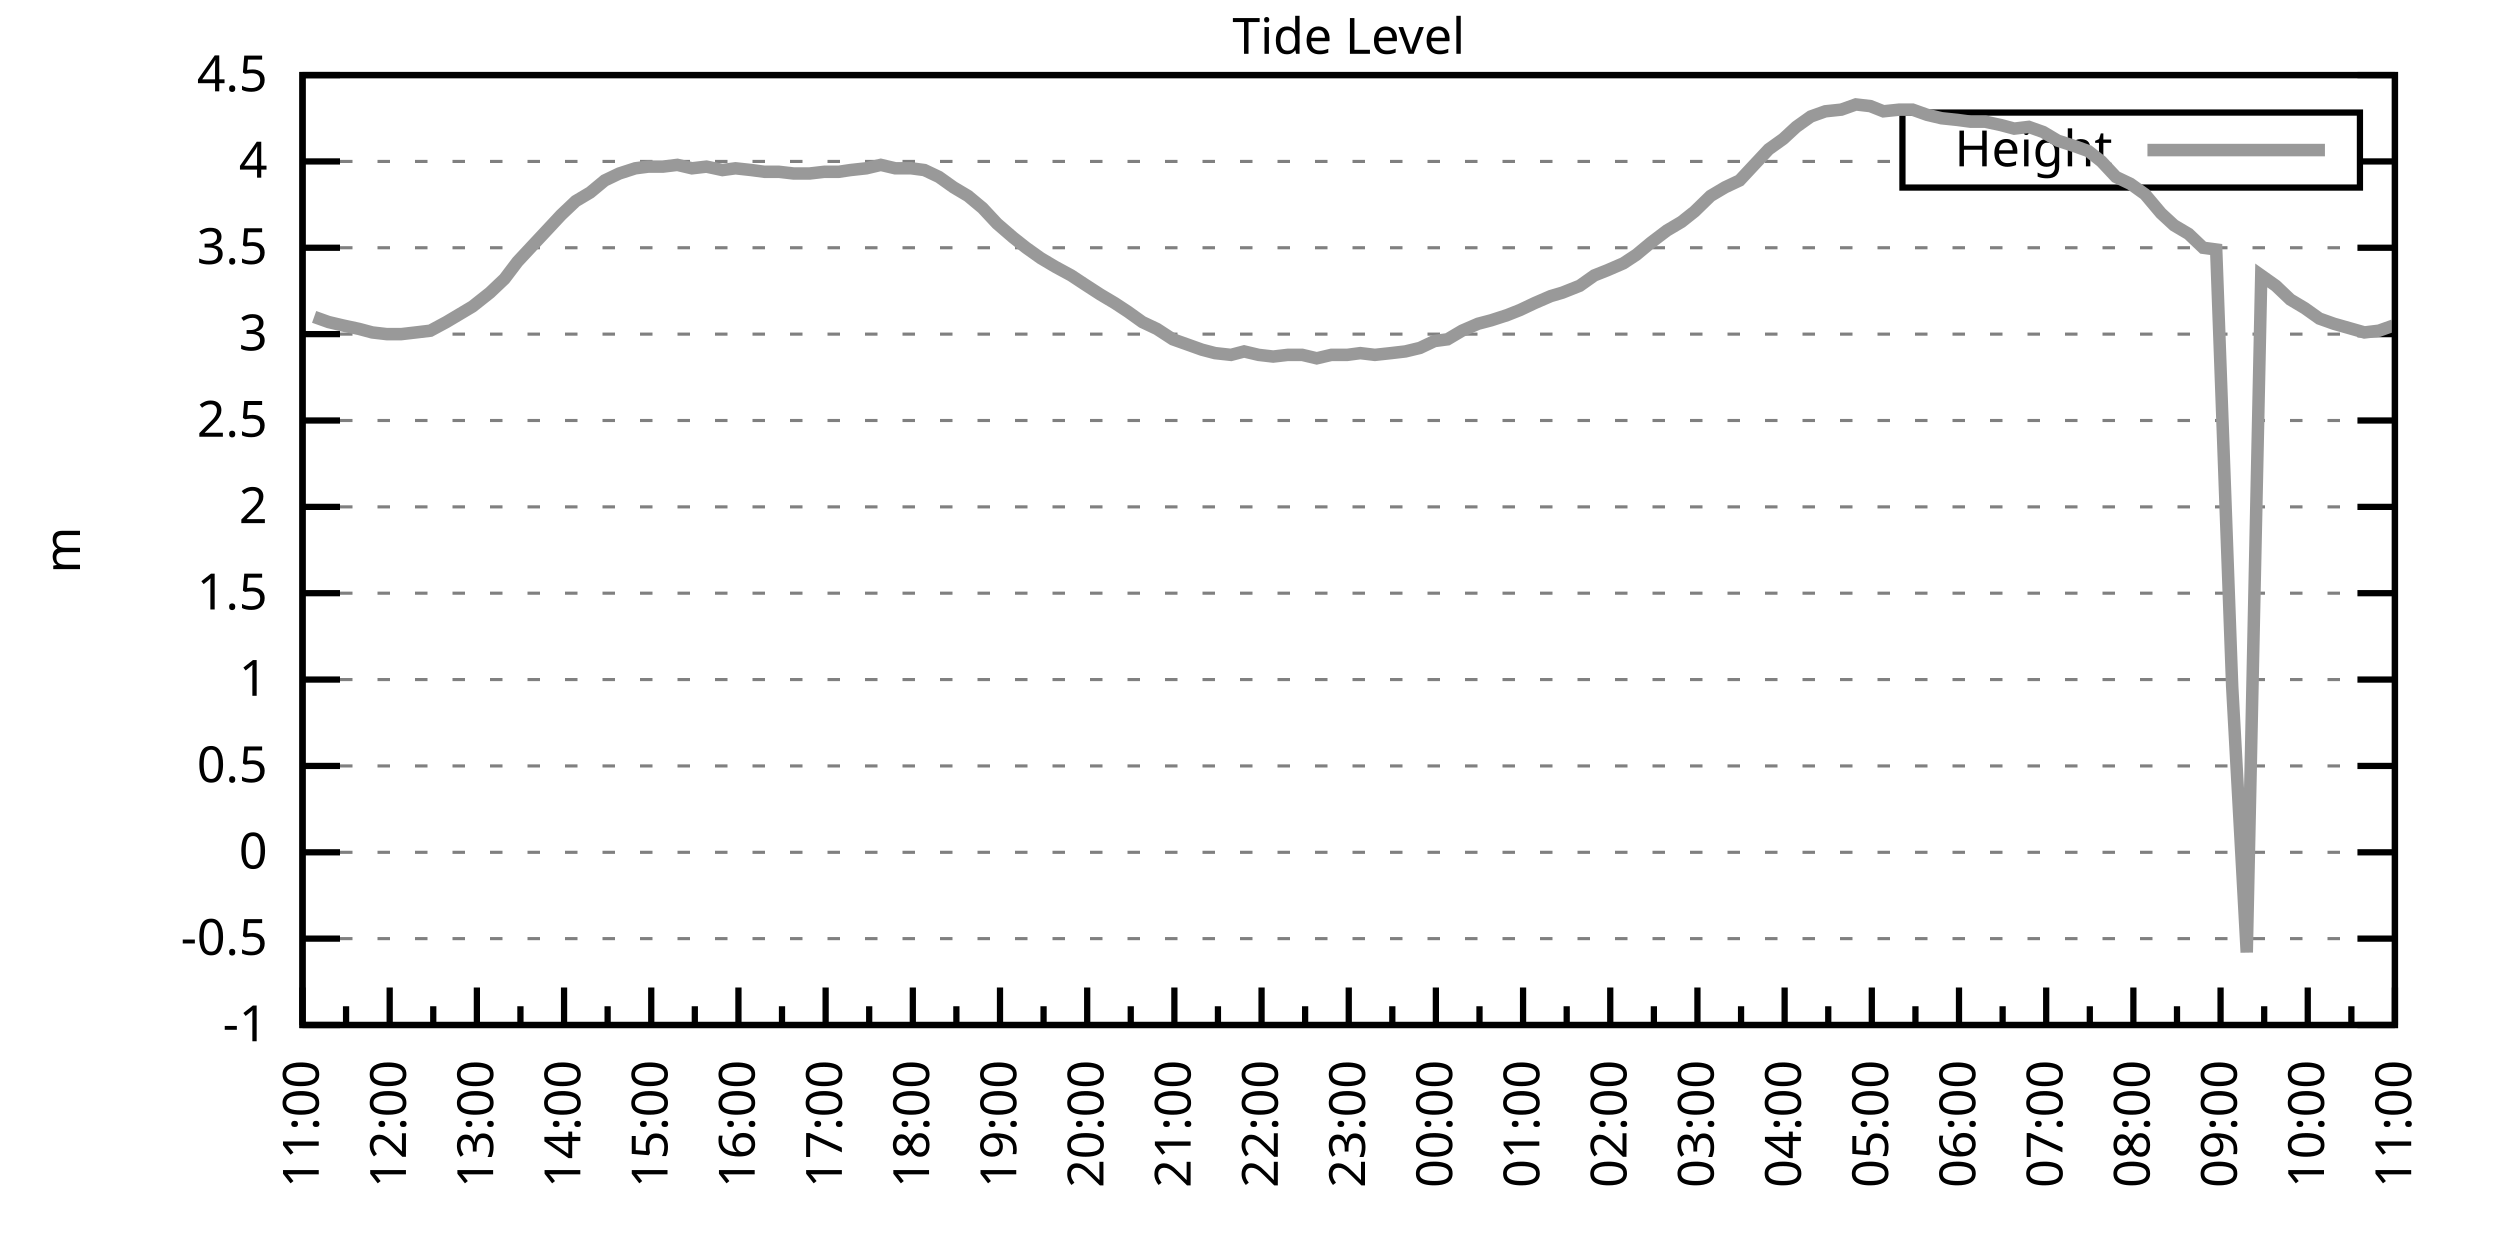
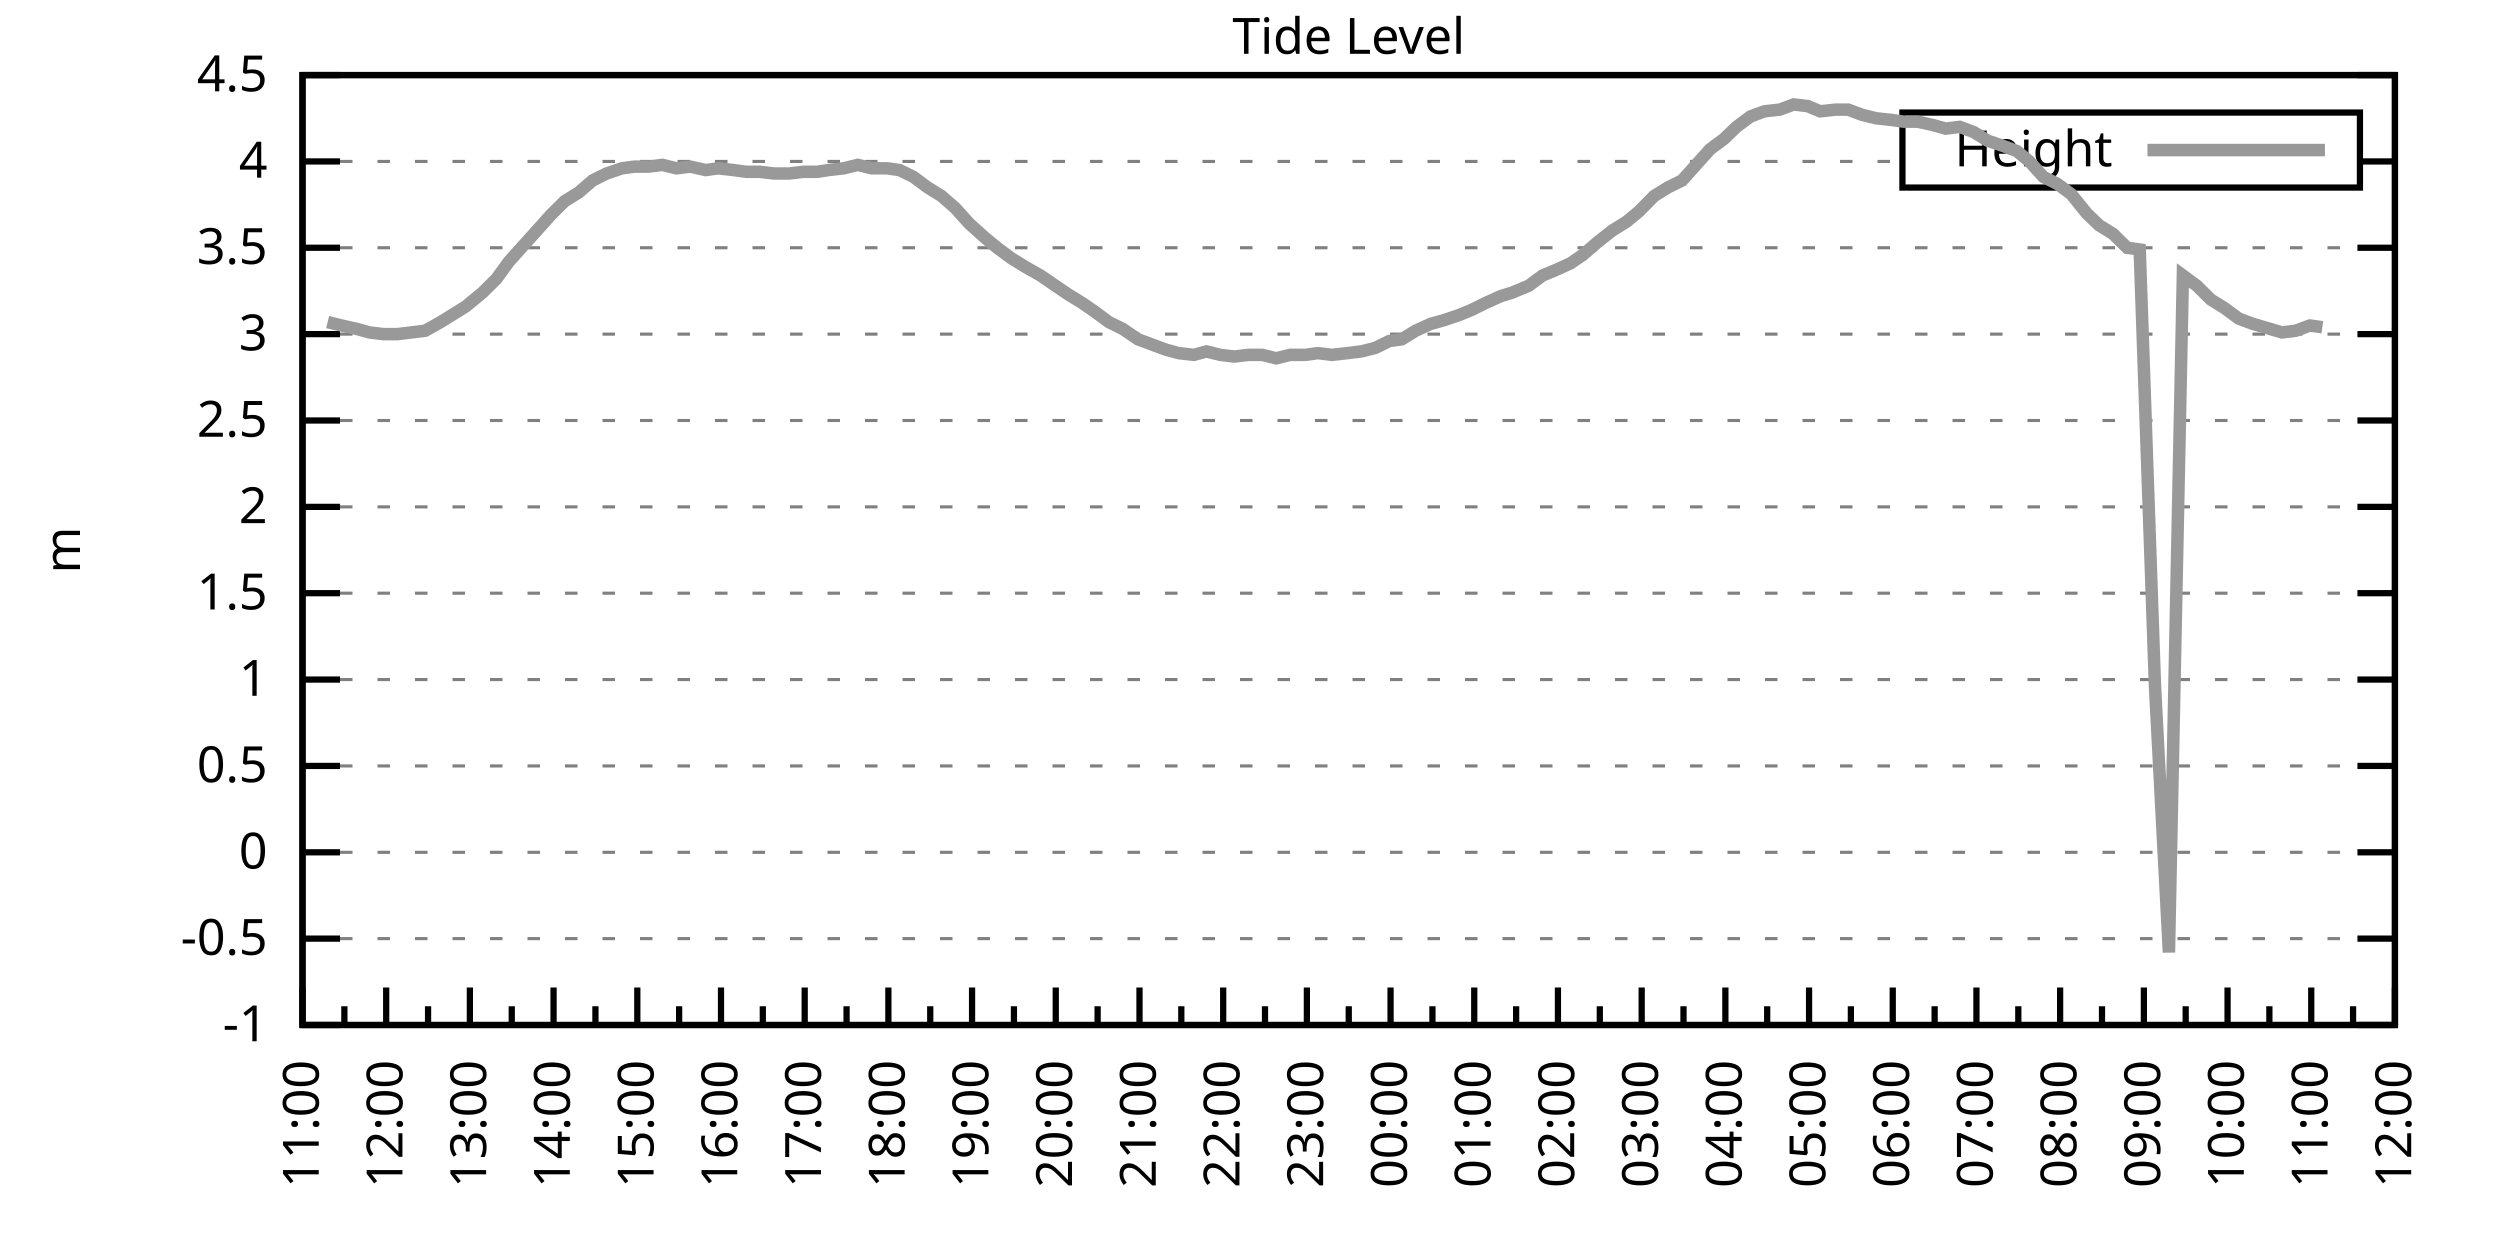
<svg xmlns="http://www.w3.org/2000/svg" xmlns:xlink="http://www.w3.org/1999/xlink" width="400" height="200" viewBox="0 0 400 200">
  <g id="gnuplot_canvas">
    <rect x="0" y="0" width="400" height="200" fill="none" />
    <defs>
      <circle id="gpDot" r="0.5" stroke-width="0.5" stroke="currentColor" />
      <path id="gpPt0" stroke-width="0.333" stroke="currentColor" d="M-1,0 h2 M0,-1 v2" />
      <path id="gpPt1" stroke-width="0.333" stroke="currentColor" d="M-1,-1 L1,1 M1,-1 L-1,1" />
      <path id="gpPt2" stroke-width="0.333" stroke="currentColor" d="M-1,0 L1,0 M0,-1 L0,1 M-1,-1 L1,1 M-1,1 L1,-1" />
      <rect id="gpPt3" stroke-width="0.333" stroke="currentColor" x="-1" y="-1" width="2" height="2" />
      <rect id="gpPt4" stroke-width="0.333" stroke="currentColor" fill="currentColor" x="-1" y="-1" width="2" height="2" />
      <circle id="gpPt5" stroke-width="0.333" stroke="currentColor" cx="0" cy="0" r="1" />
      <use xlink:href="#gpPt5" id="gpPt6" fill="currentColor" stroke="none" />
      <path id="gpPt7" stroke-width="0.333" stroke="currentColor" d="M0,-1.33 L-1.33,0.67 L1.33,0.67 z" />
      <use xlink:href="#gpPt7" id="gpPt8" fill="currentColor" stroke="none" />
      <use xlink:href="#gpPt7" id="gpPt9" stroke="currentColor" transform="rotate(180)" />
      <use xlink:href="#gpPt9" id="gpPt10" fill="currentColor" stroke="none" />
      <use xlink:href="#gpPt3" id="gpPt11" stroke="currentColor" transform="rotate(45)" />
      <use xlink:href="#gpPt11" id="gpPt12" fill="currentColor" stroke="none" />
      <path id="gpPt13" stroke-width="0.333" stroke="currentColor" d="M0,1.330 L1.265,0.411 L0.782,-1.067 L-0.782,-1.076 L-1.265,0.411 z" />
      <use xlink:href="#gpPt13" id="gpPt14" fill="currentColor" stroke="none" />
      <filter id="textbox" filterUnits="objectBoundingBox" x="0" y="0" height="1" width="1">
        <feFlood flood-color="white" flood-opacity="1" result="bgnd" />
        <feComposite in="SourceGraphic" in2="bgnd" operator="atop" />
      </filter>
      <filter id="greybox" filterUnits="objectBoundingBox" x="0" y="0" height="1" width="1">
        <feFlood flood-color="lightgrey" flood-opacity="1" result="grey" />
        <feComposite in="SourceGraphic" in2="grey" operator="atop" />
      </filter>
    </defs>
    <g fill="none" color="white" stroke="currentColor" stroke-width="1.00" stroke-linecap="butt" stroke-linejoin="miter">
</g>
    <g fill="none" color="black" stroke="currentColor" stroke-width="1.00" stroke-linecap="butt" stroke-linejoin="miter">
      <g stroke="none" shape-rendering="crispEdges">
        <polygon fill="rgb(255, 255, 255)" points="48.40,164.00 383.18,164.00 383.18,12.02 48.40,12.02 " />
      </g>
    </g>
    <g fill="none" color="black" stroke="currentColor" stroke-width="1.00" stroke-linecap="butt" stroke-linejoin="miter">
</g>
    <g fill="none" color="black" stroke="black" stroke-width="0.50" stroke-linecap="butt" stroke-linejoin="miter">
</g>
    <g fill="none" color="gray" stroke="currentColor" stroke-width="0.50" stroke-linecap="butt" stroke-linejoin="miter">
      <path stroke="gray" stroke-dasharray="2,4" class="gridline" d="M48.40,164.00 L383.19,164.00  " />
    </g>
    <g fill="none" color="gray" stroke="gray" stroke-width="1.00" stroke-linecap="butt" stroke-linejoin="miter">
</g>
    <g fill="none" color="black" stroke="currentColor" stroke-width="1.00" stroke-linecap="butt" stroke-linejoin="miter">
      <path stroke="black" d="M48.40,164.00 L54.40,164.00 M383.19,164.00 L377.19,164.00  " />
      <g transform="translate(42.80,166.60)" stroke="none" fill="black" font-family="Sans" font-size="8.00" text-anchor="end">
        <text>
          <tspan font-family="Sans">-1</tspan>
        </text>
      </g>
    </g>
    <g fill="none" color="black" stroke="currentColor" stroke-width="1.00" stroke-linecap="butt" stroke-linejoin="miter">
</g>
    <g fill="none" color="black" stroke="black" stroke-width="0.50" stroke-linecap="butt" stroke-linejoin="miter">
</g>
    <g fill="none" color="gray" stroke="currentColor" stroke-width="0.50" stroke-linecap="butt" stroke-linejoin="miter">
      <path stroke="gray" stroke-dasharray="2,4" class="gridline" d="M48.40,150.18 L383.19,150.18  " />
    </g>
    <g fill="none" color="gray" stroke="gray" stroke-width="1.00" stroke-linecap="butt" stroke-linejoin="miter">
</g>
    <g fill="none" color="black" stroke="currentColor" stroke-width="1.00" stroke-linecap="butt" stroke-linejoin="miter">
      <path stroke="black" d="M48.40,150.18 L54.40,150.18 M383.19,150.18 L377.19,150.18  " />
      <g transform="translate(42.80,152.78)" stroke="none" fill="black" font-family="Sans" font-size="8.00" text-anchor="end">
        <text>
          <tspan font-family="Sans">-0.5</tspan>
        </text>
      </g>
    </g>
    <g fill="none" color="black" stroke="currentColor" stroke-width="1.00" stroke-linecap="butt" stroke-linejoin="miter">
</g>
    <g fill="none" color="black" stroke="black" stroke-width="0.50" stroke-linecap="butt" stroke-linejoin="miter">
</g>
    <g fill="none" color="gray" stroke="currentColor" stroke-width="0.50" stroke-linecap="butt" stroke-linejoin="miter">
      <path stroke="gray" stroke-dasharray="2,4" class="gridline" d="M48.40,136.37 L383.19,136.37  " />
    </g>
    <g fill="none" color="gray" stroke="gray" stroke-width="1.00" stroke-linecap="butt" stroke-linejoin="miter">
</g>
    <g fill="none" color="black" stroke="currentColor" stroke-width="1.00" stroke-linecap="butt" stroke-linejoin="miter">
      <path stroke="black" d="M48.40,136.37 L54.40,136.37 M383.19,136.37 L377.19,136.37  " />
      <g transform="translate(42.80,138.97)" stroke="none" fill="black" font-family="Sans" font-size="8.00" text-anchor="end">
        <text>
          <tspan font-family="Sans"> 0</tspan>
        </text>
      </g>
    </g>
    <g fill="none" color="black" stroke="currentColor" stroke-width="1.00" stroke-linecap="butt" stroke-linejoin="miter">
</g>
    <g fill="none" color="black" stroke="black" stroke-width="0.50" stroke-linecap="butt" stroke-linejoin="miter">
</g>
    <g fill="none" color="gray" stroke="currentColor" stroke-width="0.50" stroke-linecap="butt" stroke-linejoin="miter">
      <path stroke="gray" stroke-dasharray="2,4" class="gridline" d="M48.40,122.55 L383.19,122.55  " />
    </g>
    <g fill="none" color="gray" stroke="gray" stroke-width="1.00" stroke-linecap="butt" stroke-linejoin="miter">
</g>
    <g fill="none" color="black" stroke="currentColor" stroke-width="1.00" stroke-linecap="butt" stroke-linejoin="miter">
      <path stroke="black" d="M48.40,122.55 L54.40,122.55 M383.19,122.55 L377.19,122.55  " />
      <g transform="translate(42.80,125.15)" stroke="none" fill="black" font-family="Sans" font-size="8.00" text-anchor="end">
        <text>
          <tspan font-family="Sans"> 0.5</tspan>
        </text>
      </g>
    </g>
    <g fill="none" color="black" stroke="currentColor" stroke-width="1.00" stroke-linecap="butt" stroke-linejoin="miter">
</g>
    <g fill="none" color="black" stroke="black" stroke-width="0.50" stroke-linecap="butt" stroke-linejoin="miter">
</g>
    <g fill="none" color="gray" stroke="currentColor" stroke-width="0.50" stroke-linecap="butt" stroke-linejoin="miter">
      <path stroke="gray" stroke-dasharray="2,4" class="gridline" d="M48.40,108.73 L383.19,108.73  " />
    </g>
    <g fill="none" color="gray" stroke="gray" stroke-width="1.00" stroke-linecap="butt" stroke-linejoin="miter">
</g>
    <g fill="none" color="black" stroke="currentColor" stroke-width="1.00" stroke-linecap="butt" stroke-linejoin="miter">
      <path stroke="black" d="M48.40,108.73 L54.40,108.73 M383.19,108.73 L377.19,108.73  " />
      <g transform="translate(42.80,111.33)" stroke="none" fill="black" font-family="Sans" font-size="8.00" text-anchor="end">
        <text>
          <tspan font-family="Sans"> 1</tspan>
        </text>
      </g>
    </g>
    <g fill="none" color="black" stroke="currentColor" stroke-width="1.00" stroke-linecap="butt" stroke-linejoin="miter">
</g>
    <g fill="none" color="black" stroke="black" stroke-width="0.50" stroke-linecap="butt" stroke-linejoin="miter">
</g>
    <g fill="none" color="gray" stroke="currentColor" stroke-width="0.50" stroke-linecap="butt" stroke-linejoin="miter">
      <path stroke="gray" stroke-dasharray="2,4" class="gridline" d="M48.40,94.91 L383.19,94.91  " />
    </g>
    <g fill="none" color="gray" stroke="gray" stroke-width="1.00" stroke-linecap="butt" stroke-linejoin="miter">
</g>
    <g fill="none" color="black" stroke="currentColor" stroke-width="1.00" stroke-linecap="butt" stroke-linejoin="miter">
      <path stroke="black" d="M48.40,94.91 L54.40,94.91 M383.19,94.91 L377.19,94.91  " />
      <g transform="translate(42.80,97.51)" stroke="none" fill="black" font-family="Sans" font-size="8.00" text-anchor="end">
        <text>
          <tspan font-family="Sans"> 1.5</tspan>
        </text>
      </g>
    </g>
    <g fill="none" color="black" stroke="currentColor" stroke-width="1.00" stroke-linecap="butt" stroke-linejoin="miter">
</g>
    <g fill="none" color="black" stroke="black" stroke-width="0.50" stroke-linecap="butt" stroke-linejoin="miter">
</g>
    <g fill="none" color="gray" stroke="currentColor" stroke-width="0.50" stroke-linecap="butt" stroke-linejoin="miter">
      <path stroke="gray" stroke-dasharray="2,4" class="gridline" d="M48.40,81.10 L383.19,81.10  " />
    </g>
    <g fill="none" color="gray" stroke="gray" stroke-width="1.00" stroke-linecap="butt" stroke-linejoin="miter">
</g>
    <g fill="none" color="black" stroke="currentColor" stroke-width="1.00" stroke-linecap="butt" stroke-linejoin="miter">
      <path stroke="black" d="M48.40,81.10 L54.40,81.10 M383.19,81.10 L377.19,81.10  " />
      <g transform="translate(42.80,83.70)" stroke="none" fill="black" font-family="Sans" font-size="8.00" text-anchor="end">
        <text>
          <tspan font-family="Sans"> 2</tspan>
        </text>
      </g>
    </g>
    <g fill="none" color="black" stroke="currentColor" stroke-width="1.00" stroke-linecap="butt" stroke-linejoin="miter">
</g>
    <g fill="none" color="black" stroke="black" stroke-width="0.50" stroke-linecap="butt" stroke-linejoin="miter">
</g>
    <g fill="none" color="gray" stroke="currentColor" stroke-width="0.50" stroke-linecap="butt" stroke-linejoin="miter">
      <path stroke="gray" stroke-dasharray="2,4" class="gridline" d="M48.40,67.28 L383.19,67.28  " />
    </g>
    <g fill="none" color="gray" stroke="gray" stroke-width="1.00" stroke-linecap="butt" stroke-linejoin="miter">
</g>
    <g fill="none" color="black" stroke="currentColor" stroke-width="1.00" stroke-linecap="butt" stroke-linejoin="miter">
      <path stroke="black" d="M48.40,67.28 L54.40,67.28 M383.19,67.28 L377.19,67.28  " />
      <g transform="translate(42.80,69.88)" stroke="none" fill="black" font-family="Sans" font-size="8.00" text-anchor="end">
        <text>
          <tspan font-family="Sans"> 2.5</tspan>
        </text>
      </g>
    </g>
    <g fill="none" color="black" stroke="currentColor" stroke-width="1.00" stroke-linecap="butt" stroke-linejoin="miter">
</g>
    <g fill="none" color="black" stroke="black" stroke-width="0.50" stroke-linecap="butt" stroke-linejoin="miter">
</g>
    <g fill="none" color="gray" stroke="currentColor" stroke-width="0.50" stroke-linecap="butt" stroke-linejoin="miter">
      <path stroke="gray" stroke-dasharray="2,4" class="gridline" d="M48.40,53.46 L383.19,53.46  " />
    </g>
    <g fill="none" color="gray" stroke="gray" stroke-width="1.00" stroke-linecap="butt" stroke-linejoin="miter">
</g>
    <g fill="none" color="black" stroke="currentColor" stroke-width="1.00" stroke-linecap="butt" stroke-linejoin="miter">
      <path stroke="black" d="M48.40,53.46 L54.40,53.46 M383.19,53.46 L377.19,53.46  " />
      <g transform="translate(42.80,56.06)" stroke="none" fill="black" font-family="Sans" font-size="8.00" text-anchor="end">
        <text>
          <tspan font-family="Sans"> 3</tspan>
        </text>
      </g>
    </g>
    <g fill="none" color="black" stroke="currentColor" stroke-width="1.00" stroke-linecap="butt" stroke-linejoin="miter">
</g>
    <g fill="none" color="black" stroke="black" stroke-width="0.50" stroke-linecap="butt" stroke-linejoin="miter">
</g>
    <g fill="none" color="gray" stroke="currentColor" stroke-width="0.50" stroke-linecap="butt" stroke-linejoin="miter">
      <path stroke="gray" stroke-dasharray="2,4" class="gridline" d="M48.40,39.64 L383.19,39.64  " />
    </g>
    <g fill="none" color="gray" stroke="gray" stroke-width="1.00" stroke-linecap="butt" stroke-linejoin="miter">
</g>
    <g fill="none" color="black" stroke="currentColor" stroke-width="1.00" stroke-linecap="butt" stroke-linejoin="miter">
      <path stroke="black" d="M48.40,39.64 L54.40,39.64 M383.19,39.64 L377.19,39.64  " />
      <g transform="translate(42.80,42.24)" stroke="none" fill="black" font-family="Sans" font-size="8.00" text-anchor="end">
        <text>
          <tspan font-family="Sans"> 3.5</tspan>
        </text>
      </g>
    </g>
    <g fill="none" color="black" stroke="currentColor" stroke-width="1.00" stroke-linecap="butt" stroke-linejoin="miter">
</g>
    <g fill="none" color="black" stroke="black" stroke-width="0.50" stroke-linecap="butt" stroke-linejoin="miter">
</g>
    <g fill="none" color="gray" stroke="currentColor" stroke-width="0.50" stroke-linecap="butt" stroke-linejoin="miter">
      <path stroke="gray" stroke-dasharray="2,4" class="gridline" d="M48.40,25.83 L304.39,25.83 M377.59,25.83 L383.19,25.83  " />
    </g>
    <g fill="none" color="gray" stroke="gray" stroke-width="1.00" stroke-linecap="butt" stroke-linejoin="miter">
</g>
    <g fill="none" color="black" stroke="currentColor" stroke-width="1.00" stroke-linecap="butt" stroke-linejoin="miter">
      <path stroke="black" d="M48.40,25.83 L54.40,25.83 M383.19,25.83 L377.19,25.83  " />
      <g transform="translate(42.80,28.43)" stroke="none" fill="black" font-family="Sans" font-size="8.00" text-anchor="end">
        <text>
          <tspan font-family="Sans"> 4</tspan>
        </text>
      </g>
    </g>
    <g fill="none" color="black" stroke="currentColor" stroke-width="1.00" stroke-linecap="butt" stroke-linejoin="miter">
</g>
    <g fill="none" color="black" stroke="black" stroke-width="0.50" stroke-linecap="butt" stroke-linejoin="miter">
</g>
    <g fill="none" color="gray" stroke="currentColor" stroke-width="0.50" stroke-linecap="butt" stroke-linejoin="miter">
      <path stroke="gray" stroke-dasharray="2,4" class="gridline" d="M48.40,12.01 L383.19,12.01  " />
    </g>
    <g fill="none" color="gray" stroke="gray" stroke-width="1.00" stroke-linecap="butt" stroke-linejoin="miter">
</g>
    <g fill="none" color="black" stroke="currentColor" stroke-width="1.00" stroke-linecap="butt" stroke-linejoin="miter">
      <path stroke="black" d="M48.40,12.01 L54.40,12.01 M383.19,12.01 L377.19,12.01  " />
      <g transform="translate(42.80,14.61)" stroke="none" fill="black" font-family="Sans" font-size="8.00" text-anchor="end">
        <text>
          <tspan font-family="Sans"> 4.5</tspan>
        </text>
      </g>
    </g>
    <g fill="none" color="black" stroke="currentColor" stroke-width="1.00" stroke-linecap="butt" stroke-linejoin="miter">
      <path stroke="black" d="M48.40,164.00 L48.40,158.00  " />
      <g transform="translate(51.00,169.60) rotate(270)" stroke="none" fill="black" font-family="Sans" font-size="8.00" text-anchor="end">
        <text>
          <tspan font-family="Sans">11:00</tspan>
        </text>
      </g>
    </g>
    <g fill="none" color="black" stroke="currentColor" stroke-width="1.00" stroke-linecap="butt" stroke-linejoin="miter">
-       <path stroke="black" d="M55.37,164.00 L55.37,161.00 M62.35,164.00 L62.35,158.00  " />
-       <g transform="translate(64.95,169.60) rotate(270)" stroke="none" fill="black" font-family="Sans" font-size="8.00" text-anchor="end">
+       <path stroke="black" d="M55.10,164.00 L55.10,161.00 M61.79,164.00 L61.79,158.00  " />
+       <g transform="translate(64.39,169.60) rotate(270)" stroke="none" fill="black" font-family="Sans" font-size="8.00" text-anchor="end">
        <text>
          <tspan font-family="Sans">12:00</tspan>
        </text>
      </g>
    </g>
    <g fill="none" color="black" stroke="currentColor" stroke-width="1.00" stroke-linecap="butt" stroke-linejoin="miter">
-       <path stroke="black" d="M69.32,164.00 L69.32,161.00 M76.30,164.00 L76.30,158.00  " />
-       <g transform="translate(78.90,169.60) rotate(270)" stroke="none" fill="black" font-family="Sans" font-size="8.00" text-anchor="end">
+       <path stroke="black" d="M68.49,164.00 L68.49,161.00 M75.18,164.00 L75.18,158.00  " />
+       <g transform="translate(77.78,169.60) rotate(270)" stroke="none" fill="black" font-family="Sans" font-size="8.00" text-anchor="end">
        <text>
          <tspan font-family="Sans">13:00</tspan>
        </text>
      </g>
    </g>
    <g fill="none" color="black" stroke="currentColor" stroke-width="1.00" stroke-linecap="butt" stroke-linejoin="miter">
-       <path stroke="black" d="M83.27,164.00 L83.27,161.00 M90.25,164.00 L90.25,158.00  " />
-       <g transform="translate(92.85,169.60) rotate(270)" stroke="none" fill="black" font-family="Sans" font-size="8.00" text-anchor="end">
+       <path stroke="black" d="M81.88,164.00 L81.88,161.00 M88.57,164.00 L88.57,158.00  " />
+       <g transform="translate(91.17,169.60) rotate(270)" stroke="none" fill="black" font-family="Sans" font-size="8.00" text-anchor="end">
        <text>
          <tspan font-family="Sans">14:00</tspan>
        </text>
      </g>
    </g>
    <g fill="none" color="black" stroke="currentColor" stroke-width="1.00" stroke-linecap="butt" stroke-linejoin="miter">
-       <path stroke="black" d="M97.22,164.00 L97.22,161.00 M104.20,164.00 L104.20,158.00  " />
-       <g transform="translate(106.80,169.60) rotate(270)" stroke="none" fill="black" font-family="Sans" font-size="8.00" text-anchor="end">
+       <path stroke="black" d="M95.27,164.00 L95.27,161.00 M101.97,164.00 L101.97,158.00  " />
+       <g transform="translate(104.57,169.60) rotate(270)" stroke="none" fill="black" font-family="Sans" font-size="8.00" text-anchor="end">
        <text>
          <tspan font-family="Sans">15:00</tspan>
        </text>
      </g>
    </g>
    <g fill="none" color="black" stroke="currentColor" stroke-width="1.00" stroke-linecap="butt" stroke-linejoin="miter">
-       <path stroke="black" d="M111.17,164.00 L111.17,161.00 M118.15,164.00 L118.15,158.00  " />
-       <g transform="translate(120.75,169.60) rotate(270)" stroke="none" fill="black" font-family="Sans" font-size="8.00" text-anchor="end">
+       <path stroke="black" d="M108.66,164.00 L108.66,161.00 M115.36,164.00 L115.36,158.00  " />
+       <g transform="translate(117.96,169.60) rotate(270)" stroke="none" fill="black" font-family="Sans" font-size="8.00" text-anchor="end">
        <text>
          <tspan font-family="Sans">16:00</tspan>
        </text>
      </g>
    </g>
    <g fill="none" color="black" stroke="currentColor" stroke-width="1.00" stroke-linecap="butt" stroke-linejoin="miter">
-       <path stroke="black" d="M125.12,164.00 L125.12,161.00 M132.10,164.00 L132.10,158.00  " />
-       <g transform="translate(134.70,169.60) rotate(270)" stroke="none" fill="black" font-family="Sans" font-size="8.00" text-anchor="end">
+       <path stroke="black" d="M122.05,164.00 L122.05,161.00 M128.75,164.00 L128.75,158.00  " />
+       <g transform="translate(131.35,169.60) rotate(270)" stroke="none" fill="black" font-family="Sans" font-size="8.00" text-anchor="end">
        <text>
          <tspan font-family="Sans">17:00</tspan>
        </text>
      </g>
    </g>
    <g fill="none" color="black" stroke="currentColor" stroke-width="1.00" stroke-linecap="butt" stroke-linejoin="miter">
-       <path stroke="black" d="M139.07,164.00 L139.07,161.00 M146.05,164.00 L146.05,158.00  " />
-       <g transform="translate(148.65,169.60) rotate(270)" stroke="none" fill="black" font-family="Sans" font-size="8.00" text-anchor="end">
+       <path stroke="black" d="M135.45,164.00 L135.45,161.00 M142.14,164.00 L142.14,158.00  " />
+       <g transform="translate(144.74,169.60) rotate(270)" stroke="none" fill="black" font-family="Sans" font-size="8.00" text-anchor="end">
        <text>
          <tspan font-family="Sans">18:00</tspan>
        </text>
      </g>
    </g>
    <g fill="none" color="black" stroke="currentColor" stroke-width="1.00" stroke-linecap="butt" stroke-linejoin="miter">
-       <path stroke="black" d="M153.02,164.00 L153.02,161.00 M160.00,164.00 L160.00,158.00  " />
-       <g transform="translate(162.60,169.60) rotate(270)" stroke="none" fill="black" font-family="Sans" font-size="8.00" text-anchor="end">
+       <path stroke="black" d="M148.84,164.00 L148.84,161.00 M155.53,164.00 L155.53,158.00  " />
+       <g transform="translate(158.13,169.60) rotate(270)" stroke="none" fill="black" font-family="Sans" font-size="8.00" text-anchor="end">
        <text>
          <tspan font-family="Sans">19:00</tspan>
        </text>
      </g>
    </g>
    <g fill="none" color="black" stroke="currentColor" stroke-width="1.00" stroke-linecap="butt" stroke-linejoin="miter">
-       <path stroke="black" d="M166.97,164.00 L166.97,161.00 M173.95,164.00 L173.95,158.00  " />
-       <g transform="translate(176.55,169.60) rotate(270)" stroke="none" fill="black" font-family="Sans" font-size="8.00" text-anchor="end">
+       <path stroke="black" d="M162.23,164.00 L162.23,161.00 M168.92,164.00 L168.92,158.00  " />
+       <g transform="translate(171.52,169.60) rotate(270)" stroke="none" fill="black" font-family="Sans" font-size="8.00" text-anchor="end">
        <text>
          <tspan font-family="Sans">20:00</tspan>
        </text>
      </g>
    </g>
    <g fill="none" color="black" stroke="currentColor" stroke-width="1.00" stroke-linecap="butt" stroke-linejoin="miter">
-       <path stroke="black" d="M180.92,164.00 L180.92,161.00 M187.90,164.00 L187.90,158.00  " />
-       <g transform="translate(190.50,169.60) rotate(270)" stroke="none" fill="black" font-family="Sans" font-size="8.00" text-anchor="end">
+       <path stroke="black" d="M175.62,164.00 L175.62,161.00 M182.32,164.00 L182.32,158.00  " />
+       <g transform="translate(184.92,169.60) rotate(270)" stroke="none" fill="black" font-family="Sans" font-size="8.00" text-anchor="end">
        <text>
          <tspan font-family="Sans">21:00</tspan>
        </text>
      </g>
    </g>
    <g fill="none" color="black" stroke="currentColor" stroke-width="1.00" stroke-linecap="butt" stroke-linejoin="miter">
-       <path stroke="black" d="M194.87,164.00 L194.87,161.00 M201.85,164.00 L201.85,158.00  " />
-       <g transform="translate(204.45,169.60) rotate(270)" stroke="none" fill="black" font-family="Sans" font-size="8.00" text-anchor="end">
+       <path stroke="black" d="M189.01,164.00 L189.01,161.00 M195.71,164.00 L195.71,158.00  " />
+       <g transform="translate(198.31,169.60) rotate(270)" stroke="none" fill="black" font-family="Sans" font-size="8.00" text-anchor="end">
        <text>
          <tspan font-family="Sans">22:00</tspan>
        </text>
      </g>
    </g>
    <g fill="none" color="black" stroke="currentColor" stroke-width="1.00" stroke-linecap="butt" stroke-linejoin="miter">
-       <path stroke="black" d="M208.82,164.00 L208.82,161.00 M215.80,164.00 L215.80,158.00  " />
-       <g transform="translate(218.40,169.60) rotate(270)" stroke="none" fill="black" font-family="Sans" font-size="8.00" text-anchor="end">
+       <path stroke="black" d="M202.40,164.00 L202.40,161.00 M209.10,164.00 L209.10,158.00  " />
+       <g transform="translate(211.70,169.60) rotate(270)" stroke="none" fill="black" font-family="Sans" font-size="8.00" text-anchor="end">
        <text>
          <tspan font-family="Sans">23:00</tspan>
        </text>
      </g>
    </g>
    <g fill="none" color="black" stroke="currentColor" stroke-width="1.00" stroke-linecap="butt" stroke-linejoin="miter">
-       <path stroke="black" d="M222.77,164.00 L222.77,161.00 M229.74,164.00 L229.74,158.00  " />
-       <g transform="translate(232.34,169.60) rotate(270)" stroke="none" fill="black" font-family="Sans" font-size="8.00" text-anchor="end">
+       <path stroke="black" d="M215.80,164.00 L215.80,161.00 M222.49,164.00 L222.49,158.00  " />
+       <g transform="translate(225.09,169.60) rotate(270)" stroke="none" fill="black" font-family="Sans" font-size="8.00" text-anchor="end">
        <text>
          <tspan font-family="Sans">00:00</tspan>
        </text>
      </g>
    </g>
    <g fill="none" color="black" stroke="currentColor" stroke-width="1.00" stroke-linecap="butt" stroke-linejoin="miter">
-       <path stroke="black" d="M236.72,164.00 L236.72,161.00 M243.69,164.00 L243.69,158.00  " />
-       <g transform="translate(246.29,169.60) rotate(270)" stroke="none" fill="black" font-family="Sans" font-size="8.00" text-anchor="end">
+       <path stroke="black" d="M229.19,164.00 L229.19,161.00 M235.88,164.00 L235.88,158.00  " />
+       <g transform="translate(238.48,169.60) rotate(270)" stroke="none" fill="black" font-family="Sans" font-size="8.00" text-anchor="end">
        <text>
          <tspan font-family="Sans">01:00</tspan>
        </text>
      </g>
    </g>
    <g fill="none" color="black" stroke="currentColor" stroke-width="1.00" stroke-linecap="butt" stroke-linejoin="miter">
-       <path stroke="black" d="M250.67,164.00 L250.67,161.00 M257.64,164.00 L257.64,158.00  " />
-       <g transform="translate(260.24,169.60) rotate(270)" stroke="none" fill="black" font-family="Sans" font-size="8.00" text-anchor="end">
+       <path stroke="black" d="M242.58,164.00 L242.58,161.00 M249.27,164.00 L249.27,158.00  " />
+       <g transform="translate(251.87,169.60) rotate(270)" stroke="none" fill="black" font-family="Sans" font-size="8.00" text-anchor="end">
        <text>
          <tspan font-family="Sans">02:00</tspan>
        </text>
      </g>
    </g>
    <g fill="none" color="black" stroke="currentColor" stroke-width="1.00" stroke-linecap="butt" stroke-linejoin="miter">
-       <path stroke="black" d="M264.62,164.00 L264.62,161.00 M271.59,164.00 L271.59,158.00  " />
-       <g transform="translate(274.19,169.60) rotate(270)" stroke="none" fill="black" font-family="Sans" font-size="8.00" text-anchor="end">
+       <path stroke="black" d="M255.97,164.00 L255.97,161.00 M262.67,164.00 L262.67,158.00  " />
+       <g transform="translate(265.27,169.60) rotate(270)" stroke="none" fill="black" font-family="Sans" font-size="8.00" text-anchor="end">
        <text>
          <tspan font-family="Sans">03:00</tspan>
        </text>
      </g>
    </g>
    <g fill="none" color="black" stroke="currentColor" stroke-width="1.00" stroke-linecap="butt" stroke-linejoin="miter">
-       <path stroke="black" d="M278.57,164.00 L278.57,161.00 M285.54,164.00 L285.54,158.00  " />
-       <g transform="translate(288.14,169.60) rotate(270)" stroke="none" fill="black" font-family="Sans" font-size="8.00" text-anchor="end">
+       <path stroke="black" d="M269.36,164.00 L269.36,161.00 M276.06,164.00 L276.06,158.00  " />
+       <g transform="translate(278.66,169.60) rotate(270)" stroke="none" fill="black" font-family="Sans" font-size="8.00" text-anchor="end">
        <text>
          <tspan font-family="Sans">04:00</tspan>
        </text>
      </g>
    </g>
    <g fill="none" color="black" stroke="currentColor" stroke-width="1.00" stroke-linecap="butt" stroke-linejoin="miter">
-       <path stroke="black" d="M292.52,164.00 L292.52,161.00 M299.49,164.00 L299.49,158.00  " />
-       <g transform="translate(302.09,169.60) rotate(270)" stroke="none" fill="black" font-family="Sans" font-size="8.00" text-anchor="end">
+       <path stroke="black" d="M282.75,164.00 L282.75,161.00 M289.45,164.00 L289.45,158.00  " />
+       <g transform="translate(292.05,169.60) rotate(270)" stroke="none" fill="black" font-family="Sans" font-size="8.00" text-anchor="end">
        <text>
          <tspan font-family="Sans">05:00</tspan>
        </text>
      </g>
    </g>
    <g fill="none" color="black" stroke="currentColor" stroke-width="1.00" stroke-linecap="butt" stroke-linejoin="miter">
-       <path stroke="black" d="M306.47,164.00 L306.47,161.00 M313.44,164.00 L313.44,158.00  " />
-       <g transform="translate(316.04,169.60) rotate(270)" stroke="none" fill="black" font-family="Sans" font-size="8.00" text-anchor="end">
+       <path stroke="black" d="M296.14,164.00 L296.14,161.00 M302.84,164.00 L302.84,158.00  " />
+       <g transform="translate(305.44,169.60) rotate(270)" stroke="none" fill="black" font-family="Sans" font-size="8.00" text-anchor="end">
        <text>
          <tspan font-family="Sans">06:00</tspan>
        </text>
      </g>
    </g>
    <g fill="none" color="black" stroke="currentColor" stroke-width="1.00" stroke-linecap="butt" stroke-linejoin="miter">
-       <path stroke="black" d="M320.42,164.00 L320.42,161.00 M327.39,164.00 L327.39,158.00  " />
-       <g transform="translate(329.99,169.60) rotate(270)" stroke="none" fill="black" font-family="Sans" font-size="8.00" text-anchor="end">
+       <path stroke="black" d="M309.54,164.00 L309.54,161.00 M316.23,164.00 L316.23,158.00  " />
+       <g transform="translate(318.83,169.60) rotate(270)" stroke="none" fill="black" font-family="Sans" font-size="8.00" text-anchor="end">
        <text>
          <tspan font-family="Sans">07:00</tspan>
        </text>
      </g>
    </g>
    <g fill="none" color="black" stroke="currentColor" stroke-width="1.00" stroke-linecap="butt" stroke-linejoin="miter">
-       <path stroke="black" d="M334.37,164.00 L334.37,161.00 M341.34,164.00 L341.34,158.00  " />
-       <g transform="translate(343.94,169.60) rotate(270)" stroke="none" fill="black" font-family="Sans" font-size="8.00" text-anchor="end">
+       <path stroke="black" d="M322.93,164.00 L322.93,161.00 M329.62,164.00 L329.62,158.00  " />
+       <g transform="translate(332.22,169.60) rotate(270)" stroke="none" fill="black" font-family="Sans" font-size="8.00" text-anchor="end">
        <text>
          <tspan font-family="Sans">08:00</tspan>
        </text>
      </g>
    </g>
    <g fill="none" color="black" stroke="currentColor" stroke-width="1.00" stroke-linecap="butt" stroke-linejoin="miter">
-       <path stroke="black" d="M348.32,164.00 L348.32,161.00 M355.29,164.00 L355.29,158.00  " />
-       <g transform="translate(357.89,169.60) rotate(270)" stroke="none" fill="black" font-family="Sans" font-size="8.00" text-anchor="end">
+       <path stroke="black" d="M336.32,164.00 L336.32,161.00 M343.02,164.00 L343.02,158.00  " />
+       <g transform="translate(345.62,169.60) rotate(270)" stroke="none" fill="black" font-family="Sans" font-size="8.00" text-anchor="end">
        <text>
          <tspan font-family="Sans">09:00</tspan>
        </text>
      </g>
    </g>
    <g fill="none" color="black" stroke="currentColor" stroke-width="1.00" stroke-linecap="butt" stroke-linejoin="miter">
-       <path stroke="black" d="M362.27,164.00 L362.27,161.00 M369.24,164.00 L369.24,158.00  " />
-       <g transform="translate(371.84,169.60) rotate(270)" stroke="none" fill="black" font-family="Sans" font-size="8.00" text-anchor="end">
+       <path stroke="black" d="M349.71,164.00 L349.71,161.00 M356.41,164.00 L356.41,158.00  " />
+       <g transform="translate(359.01,169.60) rotate(270)" stroke="none" fill="black" font-family="Sans" font-size="8.00" text-anchor="end">
        <text>
          <tspan font-family="Sans">10:00</tspan>
        </text>
      </g>
    </g>
    <g fill="none" color="black" stroke="currentColor" stroke-width="1.00" stroke-linecap="butt" stroke-linejoin="miter">
-       <path stroke="black" d="M376.22,164.00 L376.22,161.00 M383.19,164.00 L383.19,158.00  " />
+       <path stroke="black" d="M363.10,164.00 L363.10,161.00 M369.80,164.00 L369.80,158.00  " />
+       <g transform="translate(372.40,169.60) rotate(270)" stroke="none" fill="black" font-family="Sans" font-size="8.00" text-anchor="end">
+         <text>
+           <tspan font-family="Sans">11:00</tspan>
+         </text>
+       </g>
+     </g>
+     <g fill="none" color="black" stroke="currentColor" stroke-width="1.00" stroke-linecap="butt" stroke-linejoin="miter">
+       <path stroke="black" d="M376.49,164.00 L376.49,161.00 M383.19,164.00 L383.19,158.00  " />
      <g transform="translate(385.79,169.60) rotate(270)" stroke="none" fill="black" font-family="Sans" font-size="8.00" text-anchor="end">
        <text>
-           <tspan font-family="Sans">11:00</tspan>
+           <tspan font-family="Sans">12:00</tspan>
        </text>
      </g>
    </g>
    <g fill="none" color="black" stroke="currentColor" stroke-width="1.00" stroke-linecap="butt" stroke-linejoin="miter">
</g>
    <g fill="none" color="black" stroke="currentColor" stroke-width="1.00" stroke-linecap="butt" stroke-linejoin="miter">
      <path stroke="black" d="M48.40,12.01 L48.40,164.00 L383.19,164.00 L383.19,12.01 L48.40,12.01 Z  " />
    </g>
    <g fill="none" color="black" stroke="currentColor" stroke-width="1.00" stroke-linecap="butt" stroke-linejoin="miter">
      <g transform="translate(12.80,88.01) rotate(270)" stroke="none" fill="black" font-family="Sans" font-size="8.00" text-anchor="middle">
        <text>
          <tspan font-family="Sans">m</tspan>
        </text>
      </g>
    </g>
    <g fill="none" color="black" stroke="currentColor" stroke-width="1.00" stroke-linecap="butt" stroke-linejoin="miter">
</g>
    <g fill="none" color="black" stroke="currentColor" stroke-width="1.00" stroke-linecap="butt" stroke-linejoin="miter">
      <path stroke="black" d="M304.39,30.01 L304.39,18.01 L377.59,18.01 L377.59,30.01 L304.39,30.01 Z  " />
    </g>
    <g id="Tide_level_plot_1">
      <g fill="none" color="white" stroke="black" stroke-width="2.00" stroke-linecap="butt" stroke-linejoin="miter">
</g>
      <g fill="none" color="black" stroke="currentColor" stroke-width="2.00" stroke-linecap="butt" stroke-linejoin="miter">
        <g transform="translate(337.99,26.61)" stroke="none" fill="black" font-family="Sans" font-size="8.00" text-anchor="end">
          <text>
            <tspan font-family="Sans">Height</tspan>
          </text>
        </g>
      </g>
      <g fill="none" color="black" stroke="currentColor" stroke-width="2.00" stroke-linecap="butt" stroke-linejoin="miter">
-         <path stroke="rgb(153, 153, 153)" d="M343.59,24.01 L371.99,24.01 M50.26,50.70 L52.58,51.53 L54.91,52.08 L57.47,52.63 L59.56,53.19 L61.88,53.46   L64.21,53.46 L66.53,53.19 L68.86,52.91 L71.42,51.53 L73.74,50.15 L75.60,49.04 L78.39,46.83 L80.72,44.62   L82.81,41.86 L85.13,39.37 L87.46,36.88 L89.78,34.39 L92.11,32.18 L94.43,30.80 L96.76,28.87 L99.08,27.76   L101.64,26.93 L103.73,26.66 L106.06,26.66 L108.38,26.38 L110.71,26.93 L113.03,26.66 L115.59,27.21 L117.68,26.93   L120.24,27.21 L122.33,27.49 L124.66,27.49 L126.98,27.76 L129.54,27.76 L131.87,27.49 L134.19,27.49 L136.05,27.21   L138.61,26.93 L140.93,26.38 L143.26,26.93 L145.81,26.93 L147.91,27.21 L150.23,28.31 L152.56,29.97 L154.88,31.35   L157.21,33.29 L159.53,35.78 L162.09,37.99 L164.18,39.64 L166.51,41.30 L168.83,42.68 L171.39,44.07 L173.48,45.45   L176.04,47.11 L178.36,48.49 L180.46,49.87 L182.78,51.53 L185.11,52.63 L187.66,54.29 L189.99,55.12 L192.31,55.95   L194.41,56.50 L196.96,56.78 L199.06,56.23 L201.38,56.78 L203.71,57.05 L206.03,56.78 L208.36,56.78 L210.68,57.33   L213.01,56.78 L215.56,56.78 L217.65,56.50 L219.98,56.78 L222.54,56.50 L224.86,56.23 L227.19,55.67 L229.51,54.57   L231.60,54.29 L233.93,52.91 L236.49,51.80 L238.58,51.25 L241.14,50.42 L243.23,49.59 L245.55,48.49 L248.11,47.38   L249.97,46.83 L252.76,45.72 L255.09,44.07 L257.18,43.24 L259.74,42.13 L261.83,40.75 L264.15,38.82 L266.71,36.88   L269.04,35.50 L271.13,33.84 L273.69,31.35 L276.01,29.97 L278.34,28.87 L280.66,26.38 L282.99,23.89 L285.31,22.23   L287.40,20.30 L289.73,18.64 L292.05,17.81 L294.61,17.54 L296.94,16.71 L299.26,16.98 L301.35,17.81 L303.91,17.54   L306.00,17.54 L308.33,18.37 L310.65,18.92 L313.21,19.19 L315.30,19.47 L317.63,19.47 L320.18,20.02 L322.28,20.58   L324.60,20.30 L326.93,21.13 L329.25,22.51 L331.81,23.34 L334.13,24.17 L336.23,25.83 L338.55,28.31 L340.88,29.42   L343.20,31.08 L345.76,34.12 L347.85,36.05 L350.18,37.43 L352.50,39.64 L354.59,39.92 L357.15,109.84 L359.48,152.39   L361.80,44.07 L364.13,45.72 L366.45,47.93 L368.78,49.32 L371.10,50.97 L373.43,51.80 L378.31,53.19 L380.63,52.91   L382.96,52.08  " />
+         <path stroke="rgb(153, 153, 153)" d="M343.59,24.01 L371.99,24.01 M52.42,51.53 L54.65,52.08 L57.10,52.63 L59.11,53.19 L61.35,53.46 L63.58,53.46   L65.81,53.19 L68.04,52.91 L70.50,51.53 L72.73,50.15 L74.51,49.04 L77.19,46.83 L79.42,44.62 L81.43,41.86   L83.66,39.37 L85.90,36.88 L88.13,34.39 L90.36,32.18 L92.59,30.80 L94.82,28.87 L97.06,27.76 L99.51,26.93   L101.52,26.66 L103.75,26.66 L105.98,26.38 L108.22,26.93 L110.45,26.66 L112.90,27.21 L114.91,26.93 L117.37,27.21   L119.38,27.49 L121.61,27.49 L123.84,27.76 L126.29,27.76 L128.53,27.49 L130.76,27.49 L132.54,27.21 L135.00,26.93   L137.23,26.38 L139.46,26.93 L141.92,26.93 L143.93,27.21 L146.16,28.31 L148.39,29.97 L150.62,31.35 L152.85,33.29   L155.09,35.78 L157.54,37.99 L159.55,39.64 L161.78,41.30 L164.01,42.68 L166.47,44.07 L168.48,45.45 L170.93,47.11   L173.17,48.49 L175.17,49.87 L177.41,51.53 L179.64,52.63 L182.09,54.29 L184.32,55.12 L186.56,55.95 L188.57,56.50   L191.02,56.78 L193.03,56.23 L195.26,56.78 L197.49,57.05 L199.73,56.78 L201.96,56.78 L204.19,57.33 L206.42,56.78   L208.88,56.78 L210.88,56.50 L213.12,56.78 L215.57,56.50 L217.80,56.23 L220.04,55.67 L222.27,54.57 L224.28,54.29   L226.51,52.91 L228.96,51.80 L230.97,51.25 L233.43,50.42 L235.44,49.59 L237.67,48.49 L240.12,47.38 L241.91,46.83   L244.59,45.72 L246.82,44.07 L248.83,43.24 L251.28,42.13 L253.29,40.75 L255.52,38.82 L257.98,36.88 L260.21,35.50   L262.22,33.84 L264.67,31.35 L266.91,29.97 L269.14,28.87 L271.37,26.38 L273.60,23.89 L275.83,22.23 L277.84,20.30   L280.07,18.64 L282.31,17.81 L284.76,17.54 L286.99,16.71 L289.23,16.98 L291.23,17.81 L293.69,17.54 L295.70,17.54   L297.93,18.37 L300.16,18.92 L302.62,19.19 L304.63,19.47 L306.86,19.47 L309.31,20.02 L311.32,20.58 L313.55,20.30   L315.79,21.13 L318.02,22.51 L320.47,23.34 L322.70,24.17 L324.71,25.83 L326.95,28.31 L329.18,29.42 L331.41,31.08   L333.86,34.12 L335.87,36.05 L338.10,37.43 L340.34,39.64 L342.35,39.92 L344.80,109.84 L347.03,152.39 L349.26,44.07   L351.50,45.72 L353.73,47.93 L355.96,49.32 L358.19,50.97 L360.42,51.80 L365.11,53.19 L367.34,52.91 L369.58,52.08   L371.58,52.36  " />
      </g>
    </g>
    <g fill="none" color="black" stroke="currentColor" stroke-width="2.00" stroke-linecap="butt" stroke-linejoin="miter">
</g>
    <g fill="none" color="black" stroke="black" stroke-width="1.00" stroke-linecap="butt" stroke-linejoin="miter">
</g>
    <g fill="none" color="black" stroke="currentColor" stroke-width="1.00" stroke-linecap="butt" stroke-linejoin="miter">
      <path stroke="black" d="M48.40,12.01 L48.40,164.00 L383.19,164.00 L383.19,12.01 L48.40,12.01 Z  " />
    </g>
    <g fill="none" color="black" stroke="currentColor" stroke-width="1.00" stroke-linecap="butt" stroke-linejoin="miter">
      <g transform="translate(215.79,8.61)" stroke="none" fill="black" font-family="Sans" font-size="8.00" text-anchor="middle">
        <text>
          <tspan font-family="Sans">Tide Level</tspan>
        </text>
      </g>
    </g>
    <g fill="none" color="black" stroke="currentColor" stroke-width="1.00" stroke-linecap="butt" stroke-linejoin="miter">
</g>
  </g>
</svg>
